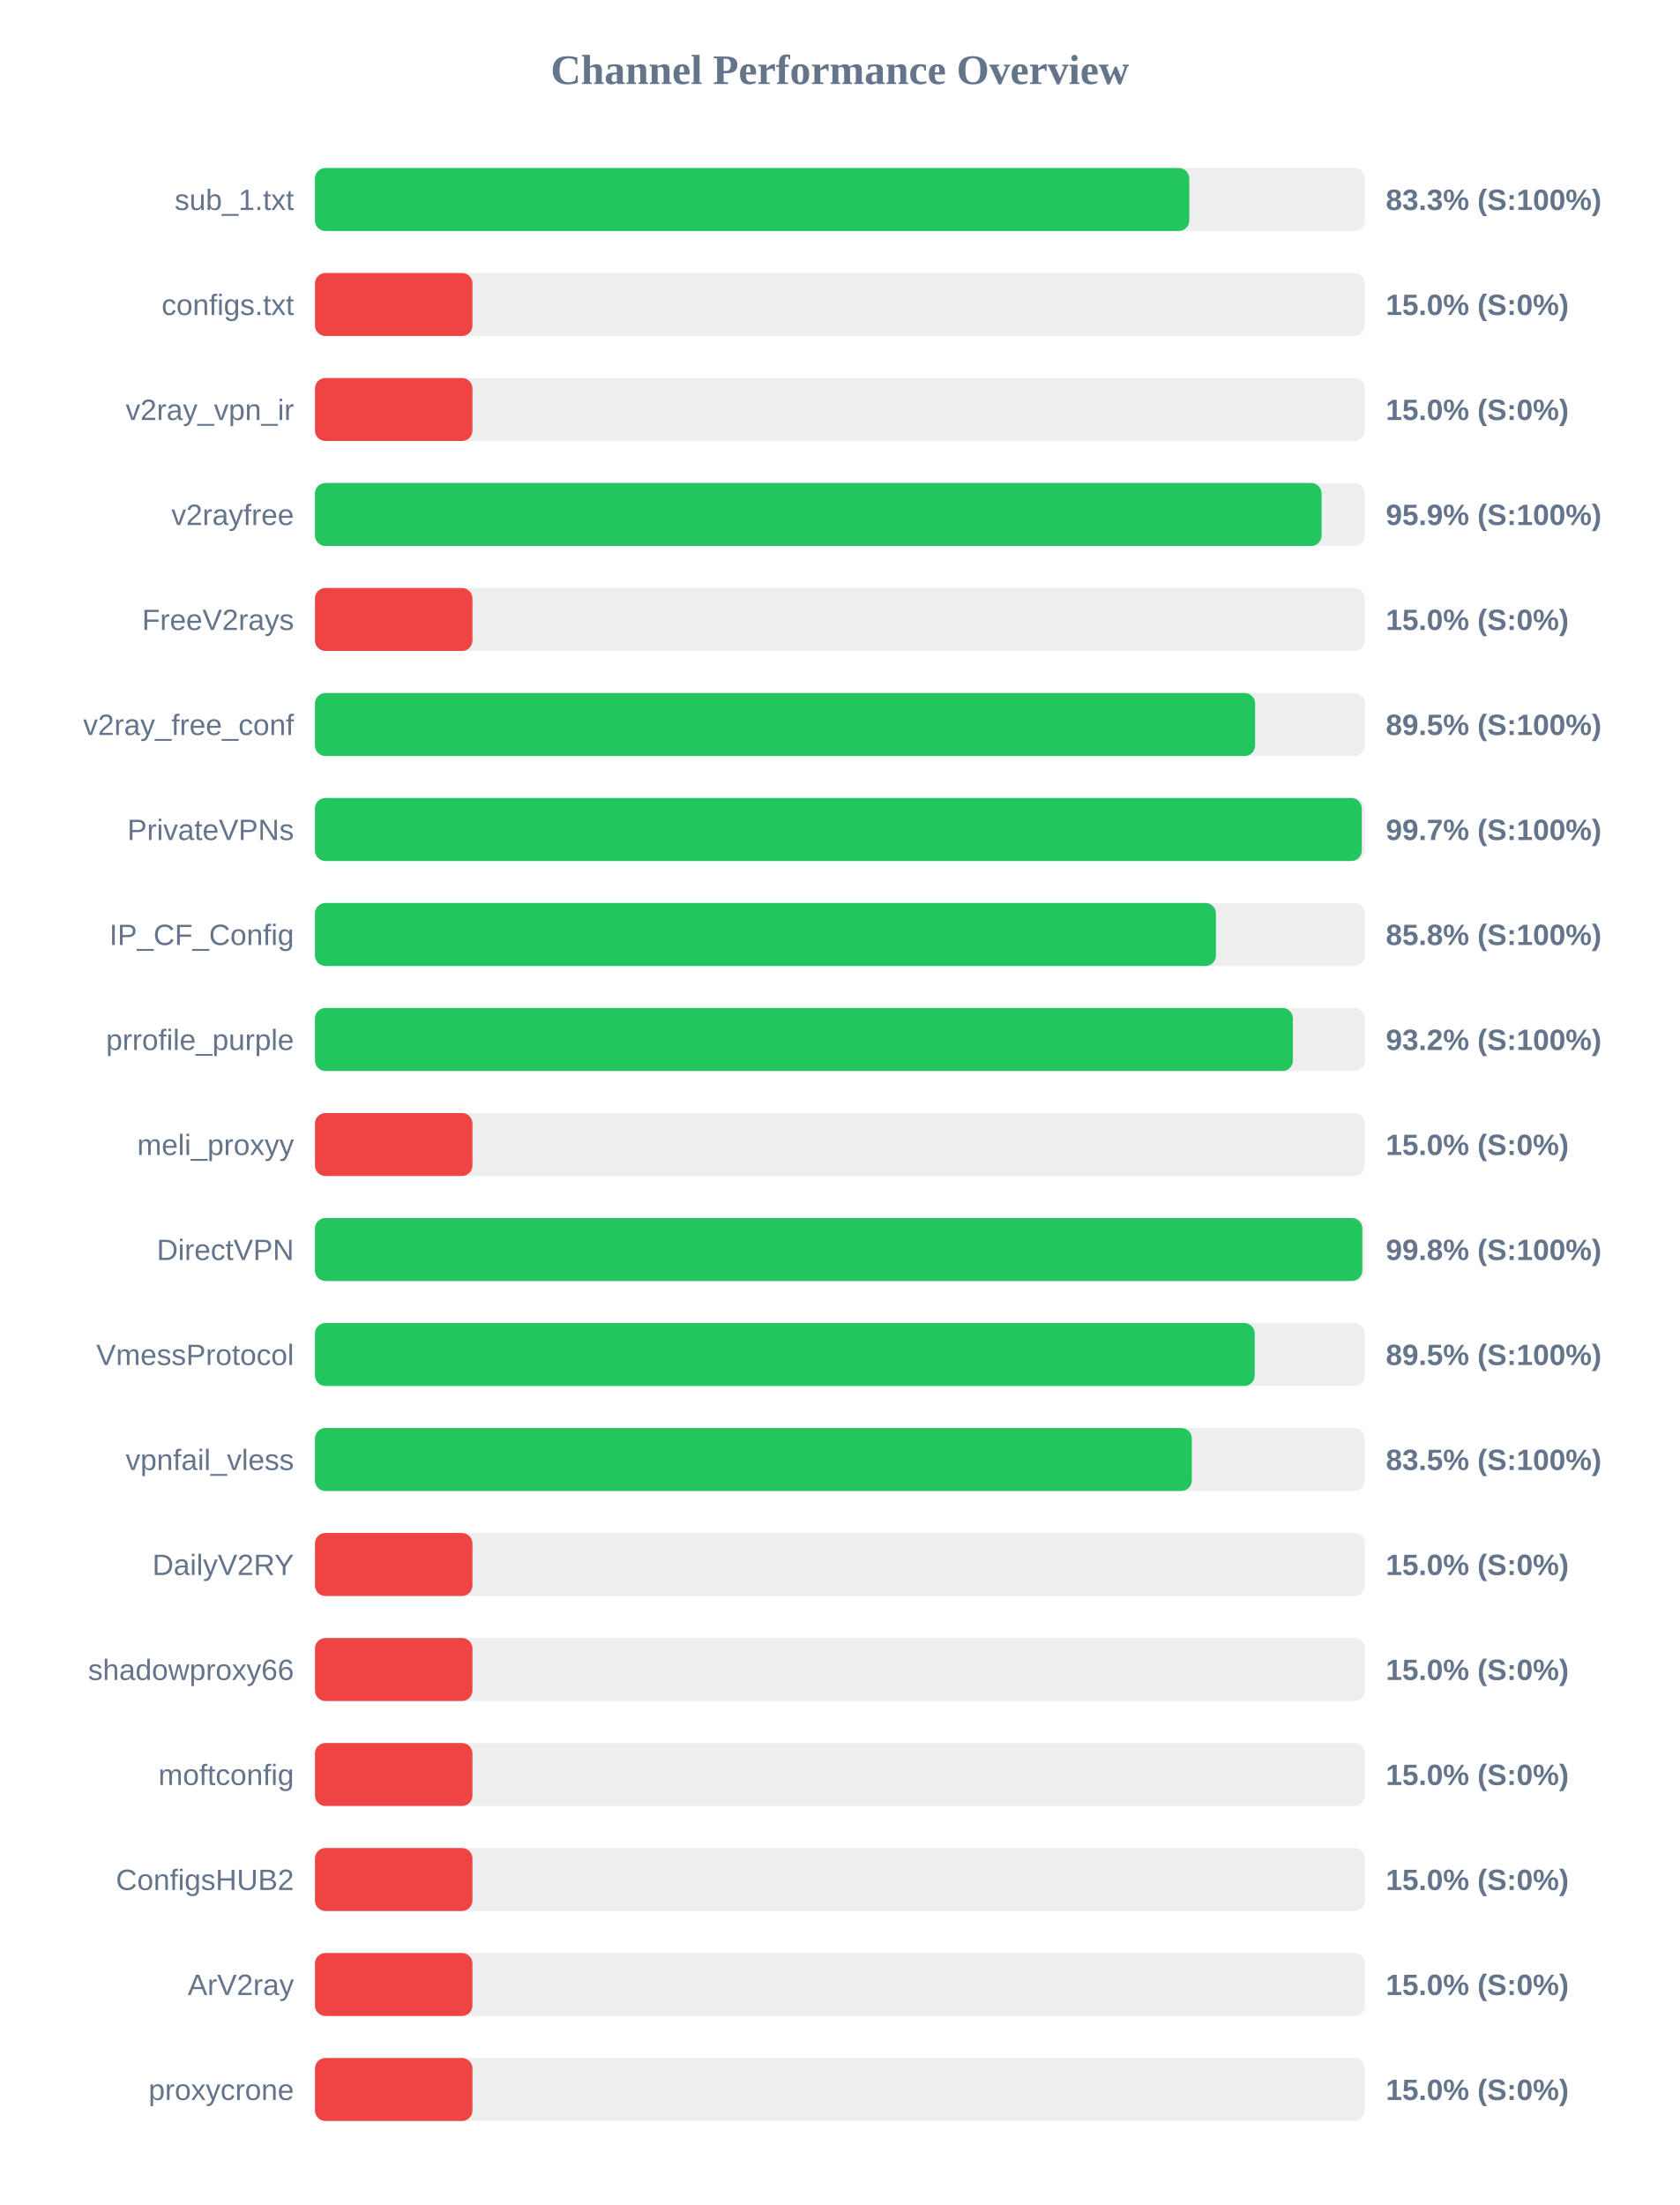
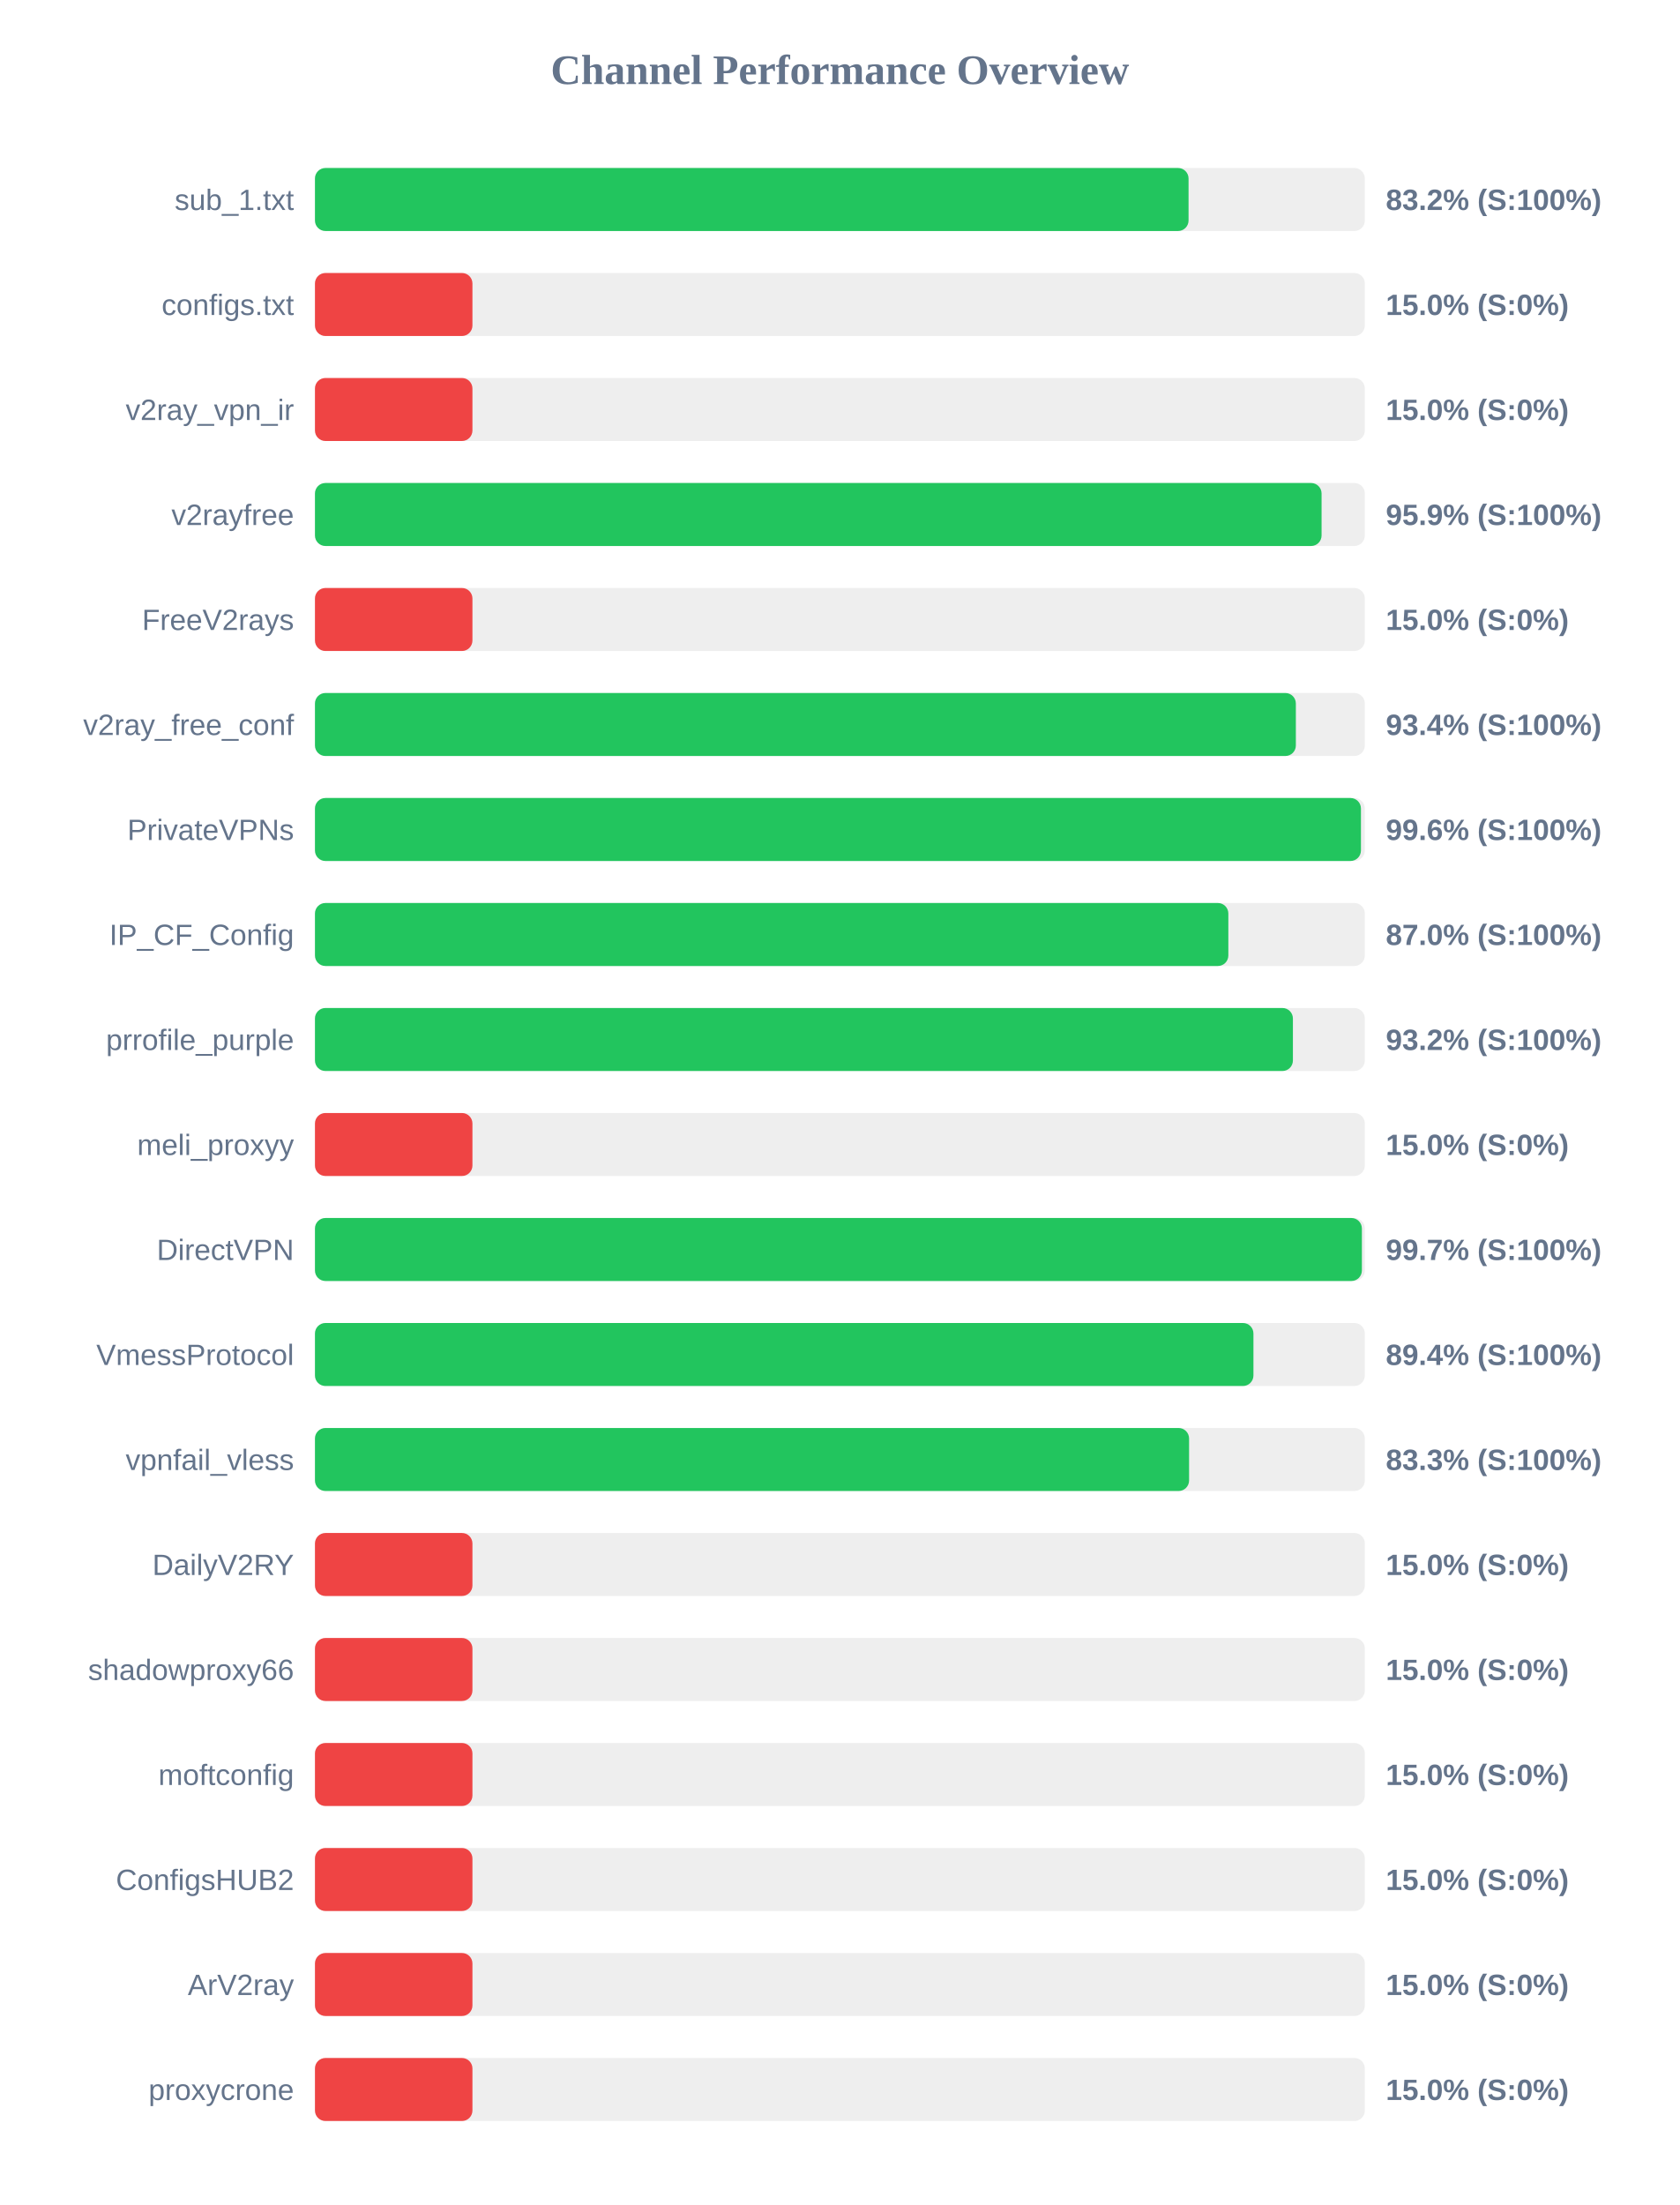
<svg xmlns="http://www.w3.org/2000/svg" width="800" height="1050" version="1.1">
  <style>
        .row { font: 14px Arial; fill: #64748b; }
        .score { font: bold 14px Arial; fill: #64748b; }
    </style>
  <text x="400" y="40" text-anchor="middle" font-size="20px" font-weight="bold" fill="#64748b">Channel Performance Overview</text>
  <rect x="150" y="80" width="500" height="30" fill="#eee" rx="5" />
-   <rect x="150" y="80" width="416.4" height="30" fill="#22c55e" rx="5" />
+   <rect x="150" y="80" width="416.05" height="30" fill="#22c55e" rx="5" />
  <text x="140" y="100" text-anchor="end" class="row">sub_1.txt</text>
-   <text x="660" y="100" text-anchor="start" class="score">83.3% (S:100%)</text>
+   <text x="660" y="100" text-anchor="start" class="score">83.2% (S:100%)</text>
  <rect x="150" y="130" width="500" height="30" fill="#eee" rx="5" />
  <rect x="150" y="130" width="75.0" height="30" fill="#ef4444" rx="5" />
  <text x="140" y="150" text-anchor="end" class="row">configs.txt</text>
  <text x="660" y="150" text-anchor="start" class="score">15.0% (S:0%)</text>
  <rect x="150" y="180" width="500" height="30" fill="#eee" rx="5" />
  <rect x="150" y="180" width="75.0" height="30" fill="#ef4444" rx="5" />
  <text x="140" y="200" text-anchor="end" class="row">v2ray_vpn_ir</text>
  <text x="660" y="200" text-anchor="start" class="score">15.0% (S:0%)</text>
  <rect x="150" y="230" width="500" height="30" fill="#eee" rx="5" />
  <rect x="150" y="230" width="479.4" height="30" fill="#22c55e" rx="5" />
  <text x="140" y="250" text-anchor="end" class="row">v2rayfree</text>
  <text x="660" y="250" text-anchor="start" class="score">95.9% (S:100%)</text>
  <rect x="150" y="280" width="500" height="30" fill="#eee" rx="5" />
  <rect x="150" y="280" width="75.0" height="30" fill="#ef4444" rx="5" />
  <text x="140" y="300" text-anchor="end" class="row">FreeV2rays</text>
  <text x="660" y="300" text-anchor="start" class="score">15.0% (S:0%)</text>
  <rect x="150" y="330" width="500" height="30" fill="#eee" rx="5" />
-   <rect x="150" y="330" width="447.75" height="30" fill="#22c55e" rx="5" />
+   <rect x="150" y="330" width="467.15" height="30" fill="#22c55e" rx="5" />
  <text x="140" y="350" text-anchor="end" class="row">v2ray_free_conf</text>
-   <text x="660" y="350" text-anchor="start" class="score">89.5% (S:100%)</text>
+   <text x="660" y="350" text-anchor="start" class="score">93.4% (S:100%)</text>
  <rect x="150" y="380" width="500" height="30" fill="#eee" rx="5" />
-   <rect x="150" y="380" width="498.55" height="30" fill="#22c55e" rx="5" />
+   <rect x="150" y="380" width="498.15" height="30" fill="#22c55e" rx="5" />
  <text x="140" y="400" text-anchor="end" class="row">PrivateVPNs</text>
-   <text x="660" y="400" text-anchor="start" class="score">99.7% (S:100%)</text>
+   <text x="660" y="400" text-anchor="start" class="score">99.6% (S:100%)</text>
  <rect x="150" y="430" width="500" height="30" fill="#eee" rx="5" />
-   <rect x="150" y="430" width="429.1" height="30" fill="#22c55e" rx="5" />
+   <rect x="150" y="430" width="435.0" height="30" fill="#22c55e" rx="5" />
  <text x="140" y="450" text-anchor="end" class="row">IP_CF_Config</text>
-   <text x="660" y="450" text-anchor="start" class="score">85.8% (S:100%)</text>
+   <text x="660" y="450" text-anchor="start" class="score">87.0% (S:100%)</text>
  <rect x="150" y="480" width="500" height="30" fill="#eee" rx="5" />
  <rect x="150" y="480" width="465.75" height="30" fill="#22c55e" rx="5" />
  <text x="140" y="500" text-anchor="end" class="row">prrofile_purple</text>
  <text x="660" y="500" text-anchor="start" class="score">93.2% (S:100%)</text>
  <rect x="150" y="530" width="500" height="30" fill="#eee" rx="5" />
  <rect x="150" y="530" width="75.0" height="30" fill="#ef4444" rx="5" />
  <text x="140" y="550" text-anchor="end" class="row">meli_proxyy</text>
  <text x="660" y="550" text-anchor="start" class="score">15.0% (S:0%)</text>
  <rect x="150" y="580" width="500" height="30" fill="#eee" rx="5" />
-   <rect x="150" y="580" width="498.8" height="30" fill="#22c55e" rx="5" />
+   <rect x="150" y="580" width="498.6" height="30" fill="#22c55e" rx="5" />
  <text x="140" y="600" text-anchor="end" class="row">DirectVPN</text>
-   <text x="660" y="600" text-anchor="start" class="score">99.8% (S:100%)</text>
+   <text x="660" y="600" text-anchor="start" class="score">99.7% (S:100%)</text>
  <rect x="150" y="630" width="500" height="30" fill="#eee" rx="5" />
-   <rect x="150" y="630" width="447.55" height="30" fill="#22c55e" rx="5" />
+   <rect x="150" y="630" width="446.95" height="30" fill="#22c55e" rx="5" />
  <text x="140" y="650" text-anchor="end" class="row">VmessProtocol</text>
-   <text x="660" y="650" text-anchor="start" class="score">89.5% (S:100%)</text>
+   <text x="660" y="650" text-anchor="start" class="score">89.4% (S:100%)</text>
  <rect x="150" y="680" width="500" height="30" fill="#eee" rx="5" />
-   <rect x="150" y="680" width="417.6" height="30" fill="#22c55e" rx="5" />
+   <rect x="150" y="680" width="416.3" height="30" fill="#22c55e" rx="5" />
  <text x="140" y="700" text-anchor="end" class="row">vpnfail_vless</text>
-   <text x="660" y="700" text-anchor="start" class="score">83.5% (S:100%)</text>
+   <text x="660" y="700" text-anchor="start" class="score">83.3% (S:100%)</text>
  <rect x="150" y="730" width="500" height="30" fill="#eee" rx="5" />
  <rect x="150" y="730" width="75.0" height="30" fill="#ef4444" rx="5" />
  <text x="140" y="750" text-anchor="end" class="row">DailyV2RY</text>
  <text x="660" y="750" text-anchor="start" class="score">15.0% (S:0%)</text>
  <rect x="150" y="780" width="500" height="30" fill="#eee" rx="5" />
  <rect x="150" y="780" width="75.0" height="30" fill="#ef4444" rx="5" />
  <text x="140" y="800" text-anchor="end" class="row">shadowproxy66</text>
  <text x="660" y="800" text-anchor="start" class="score">15.0% (S:0%)</text>
  <rect x="150" y="830" width="500" height="30" fill="#eee" rx="5" />
  <rect x="150" y="830" width="75.0" height="30" fill="#ef4444" rx="5" />
  <text x="140" y="850" text-anchor="end" class="row">moftconfig</text>
  <text x="660" y="850" text-anchor="start" class="score">15.0% (S:0%)</text>
  <rect x="150" y="880" width="500" height="30" fill="#eee" rx="5" />
  <rect x="150" y="880" width="75.0" height="30" fill="#ef4444" rx="5" />
  <text x="140" y="900" text-anchor="end" class="row">ConfigsHUB2</text>
  <text x="660" y="900" text-anchor="start" class="score">15.0% (S:0%)</text>
  <rect x="150" y="930" width="500" height="30" fill="#eee" rx="5" />
  <rect x="150" y="930" width="75.0" height="30" fill="#ef4444" rx="5" />
  <text x="140" y="950" text-anchor="end" class="row">ArV2ray</text>
  <text x="660" y="950" text-anchor="start" class="score">15.0% (S:0%)</text>
  <rect x="150" y="980" width="500" height="30" fill="#eee" rx="5" />
  <rect x="150" y="980" width="75.0" height="30" fill="#ef4444" rx="5" />
  <text x="140" y="1000" text-anchor="end" class="row">proxycrone</text>
  <text x="660" y="1000" text-anchor="start" class="score">15.0% (S:0%)</text>
</svg>
